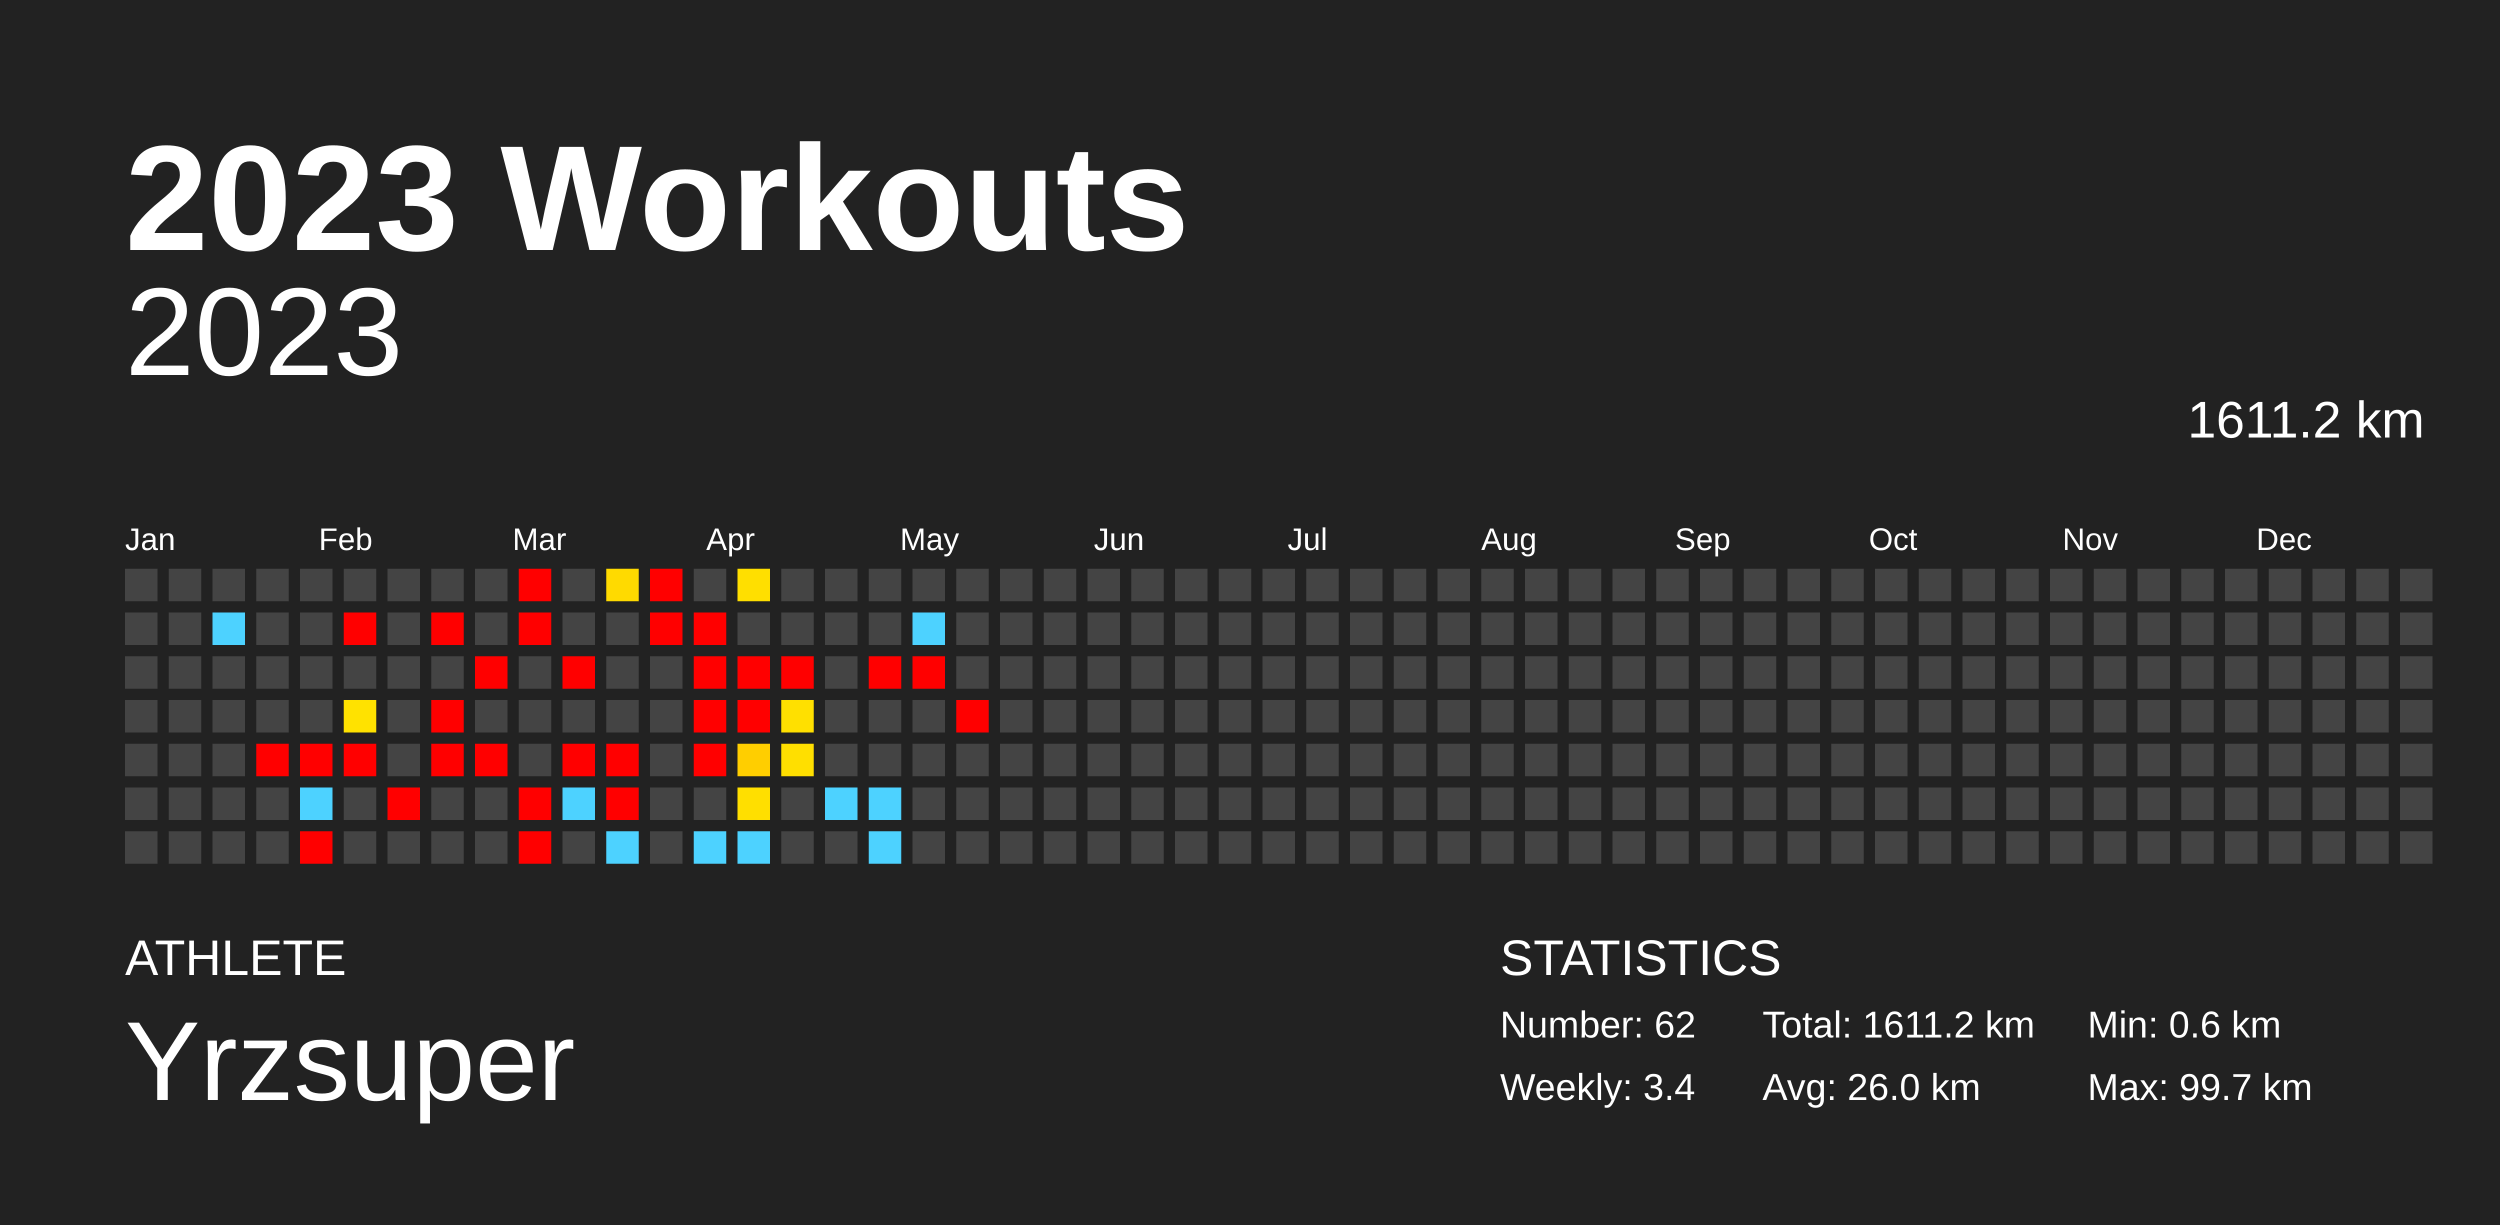
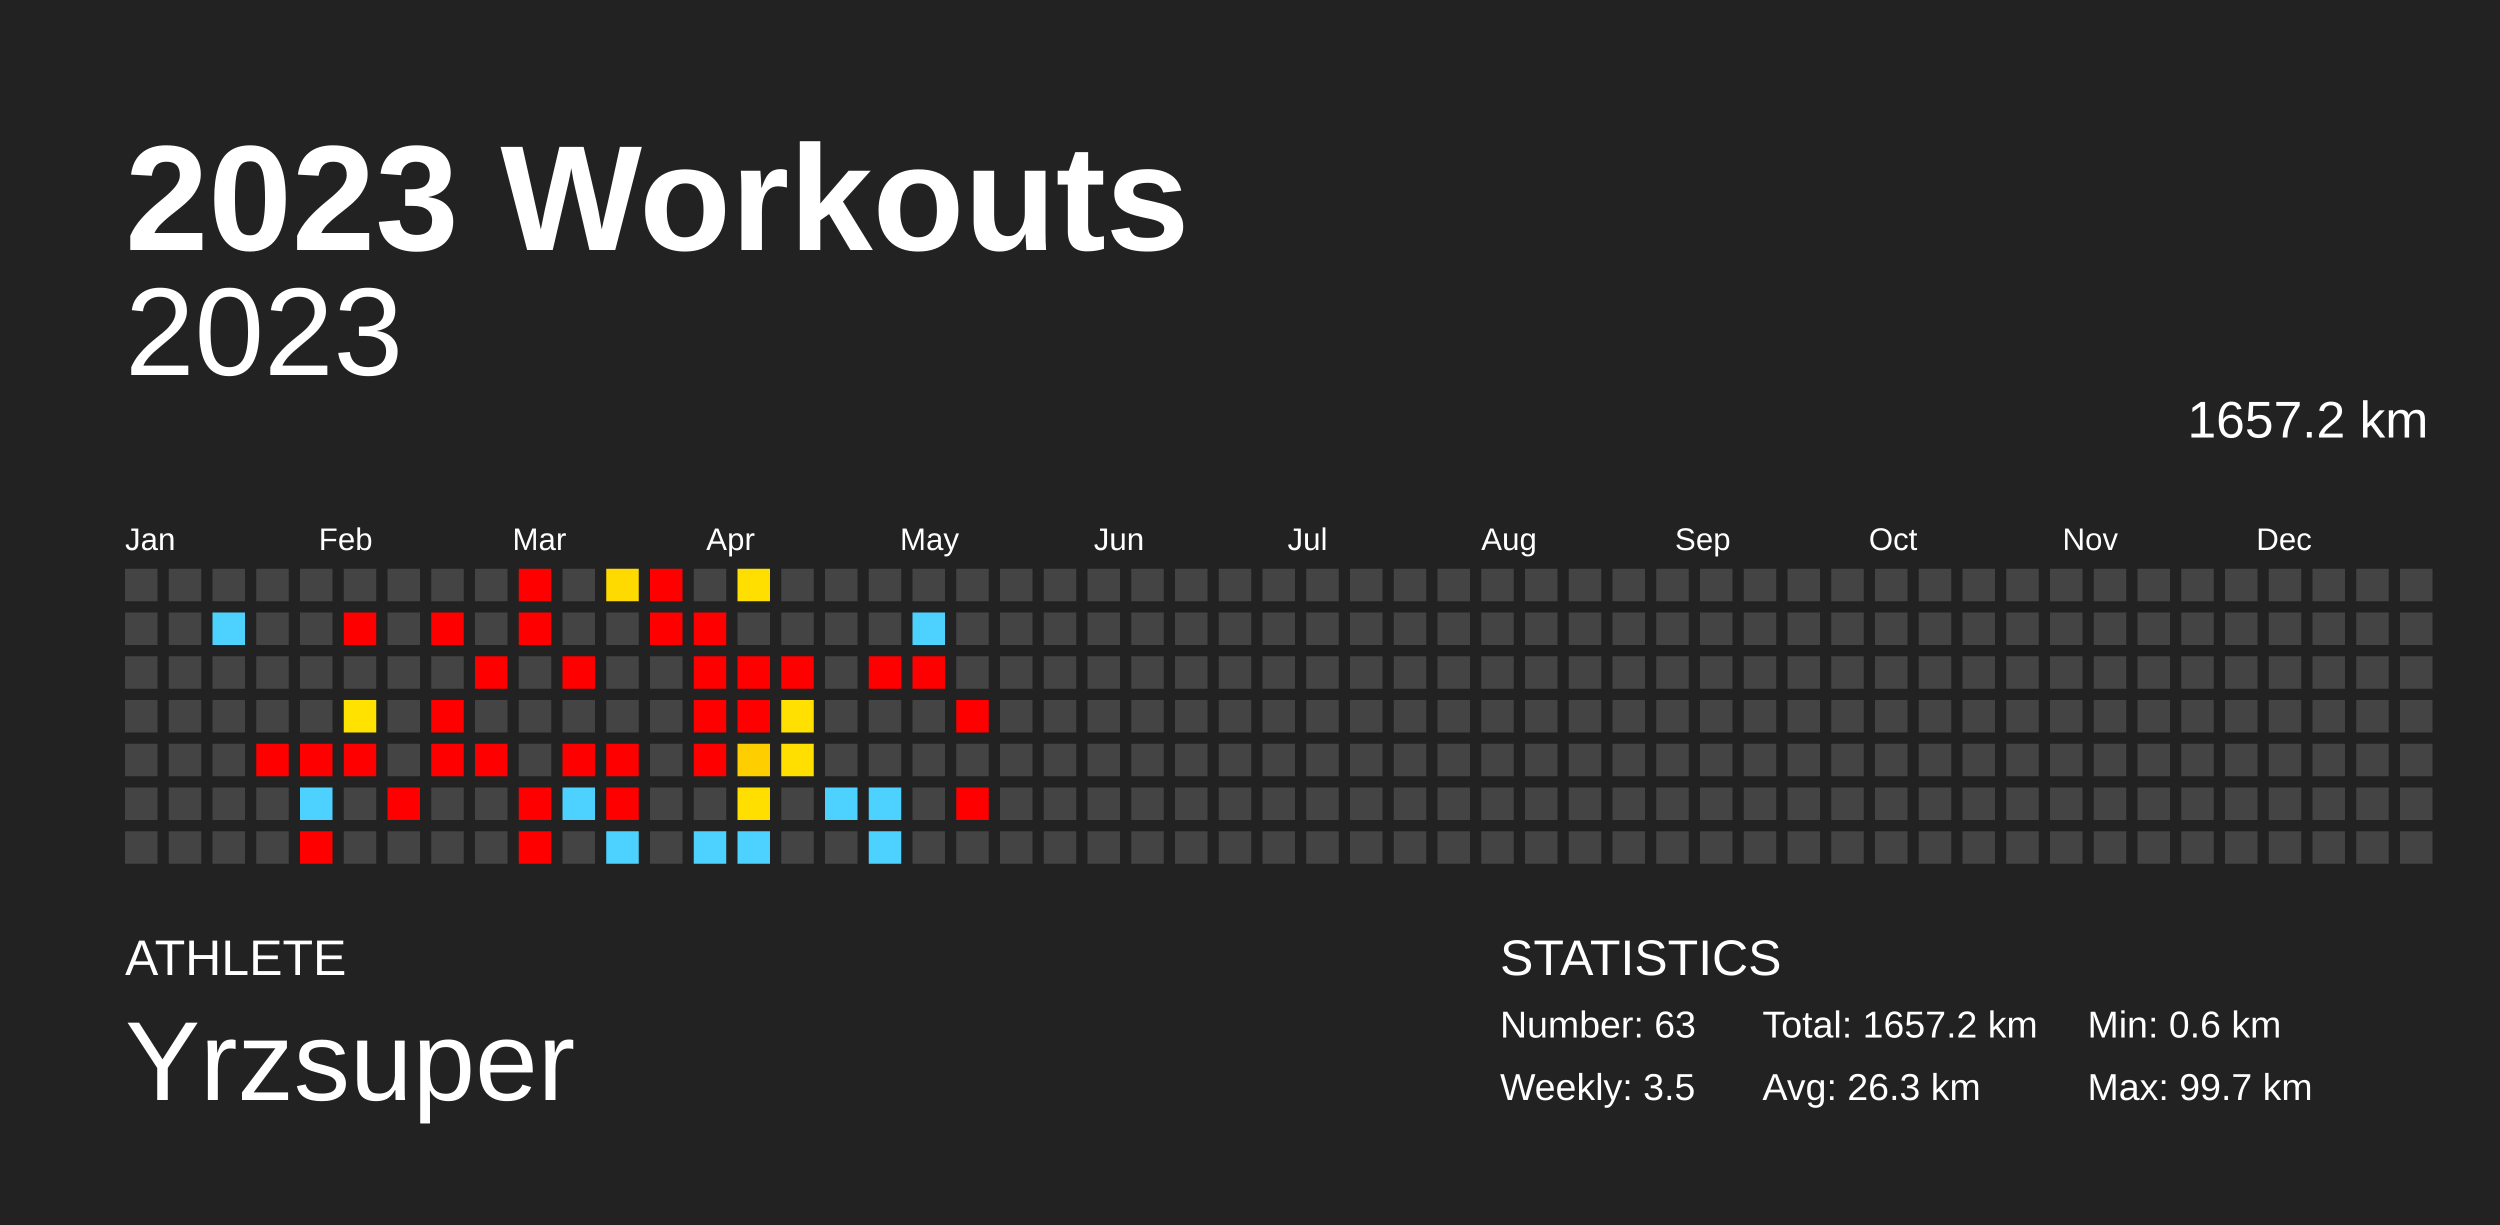
<svg xmlns="http://www.w3.org/2000/svg" baseProfile="full" height="98mm" version="1.1" viewBox="0,0,200,98" width="200mm">
  <defs />
  <rect fill="#222222" height="98" width="200" x="0" y="0" />
  <text fill="#FFFFFF" style="font-size:12px; font-family:Arial; font-weight:bold;" x="10" y="20">2023 Workouts</text>
  <text fill="#FFFFFF" style="font-size:4px; font-family:Arial" x="10" y="78">ATHLETE</text>
  <text fill="#FFFFFF" style="font-size:9px; font-family:Arial" x="10" y="88">Yrzsuper</text>
  <text fill="#FFFFFF" style="font-size:4px; font-family:Arial" x="120" y="78">STATISTICS</text>
-   <text fill="#FFFFFF" style="font-size:3px; font-family:Arial" x="120" y="83">Number: 62</text>
-   <text fill="#FFFFFF" style="font-size:3px; font-family:Arial" x="120" y="88">Weekly: 3.4</text>
-   <text fill="#FFFFFF" style="font-size:3px; font-family:Arial" x="141" y="83">Total: 1611.2 km</text>
-   <text fill="#FFFFFF" style="font-size:3px; font-family:Arial" x="141" y="88">Avg: 26.0 km</text>
+   <text fill="#FFFFFF" style="font-size:3px; font-family:Arial" x="120" y="83">Number: 63</text>
+   <text fill="#FFFFFF" style="font-size:3px; font-family:Arial" x="120" y="88">Weekly: 3.5</text>
+   <text fill="#FFFFFF" style="font-size:3px; font-family:Arial" x="141" y="83">Total: 1657.2 km</text>
+   <text fill="#FFFFFF" style="font-size:3px; font-family:Arial" x="141" y="88">Avg: 26.3 km</text>
  <text fill="#FFFFFF" style="font-size:3px; font-family:Arial" x="167" y="83">Min: 0.6 km</text>
  <text fill="#FFFFFF" style="font-size:3px; font-family:Arial" x="167" y="88">Max: 99.7 km</text>
  <text alignment-baseline="hanging" fill="#FFFFFF" style="font-size:10.0px; font-family:Arial;" x="10" y="30">2023</text>
-   <text alignment-baseline="hanging" fill="#FFFFFF" style="font-size:4.125px; font-family:Arial;" x="175" y="35">1611.2 km</text>
+   <text alignment-baseline="hanging" fill="#FFFFFF" style="font-size:4.125px; font-family:Arial;" x="175" y="35">1657.2 km</text>
  <text fill="#FFFFFF" style="font-size:2.5px; font-family:Arial" x="10.0" y="44">Jan</text>
  <text fill="#FFFFFF" style="font-size:2.5px; font-family:Arial" x="25.5" y="44">Feb</text>
  <text fill="#FFFFFF" style="font-size:2.5px; font-family:Arial" x="41.0" y="44">Mar</text>
  <text fill="#FFFFFF" style="font-size:2.5px; font-family:Arial" x="56.5" y="44">Apr</text>
  <text fill="#FFFFFF" style="font-size:2.5px; font-family:Arial" x="72.0" y="44">May</text>
  <text fill="#FFFFFF" style="font-size:2.5px; font-family:Arial" x="87.5" y="44">Jun</text>
  <text fill="#FFFFFF" style="font-size:2.5px; font-family:Arial" x="103.0" y="44">Jul</text>
  <text fill="#FFFFFF" style="font-size:2.5px; font-family:Arial" x="118.5" y="44">Aug</text>
  <text fill="#FFFFFF" style="font-size:2.5px; font-family:Arial" x="134.0" y="44">Sep</text>
  <text fill="#FFFFFF" style="font-size:2.5px; font-family:Arial" x="149.5" y="44">Oct</text>
  <text fill="#FFFFFF" style="font-size:2.5px; font-family:Arial" x="165.0" y="44">Nov</text>
  <text fill="#FFFFFF" style="font-size:2.5px; font-family:Arial" x="180.5" y="44">Dec</text>
  <rect fill="#444444" height="2.6" width="2.6" x="10.0" y="45.5" />
  <rect fill="#444444" height="2.6" width="2.6" x="10.0" y="49.0" />
  <rect fill="#444444" height="2.6" width="2.6" x="10.0" y="52.5" />
  <rect fill="#444444" height="2.6" width="2.6" x="10.0" y="56.0" />
  <rect fill="#444444" height="2.6" width="2.6" x="10.0" y="59.5" />
  <rect fill="#444444" height="2.6" width="2.6" x="10.0" y="63.0" />
  <rect fill="#444444" height="2.6" width="2.6" x="10.0" y="66.5" />
  <rect fill="#444444" height="2.6" width="2.6" x="13.5" y="45.5" />
  <rect fill="#444444" height="2.6" width="2.6" x="13.5" y="49.0" />
  <rect fill="#444444" height="2.6" width="2.6" x="13.5" y="52.5" />
  <rect fill="#444444" height="2.6" width="2.6" x="13.5" y="56.0" />
  <rect fill="#444444" height="2.6" width="2.6" x="13.5" y="59.5" />
  <rect fill="#444444" height="2.6" width="2.6" x="13.5" y="63.0" />
  <rect fill="#444444" height="2.6" width="2.6" x="13.5" y="66.5" />
  <rect fill="#444444" height="2.6" width="2.6" x="17.0" y="45.5" />
  <rect fill="#4dd2ff" height="2.6" width="2.6" x="17.0" y="49.0" />
  <rect fill="#444444" height="2.6" width="2.6" x="17.0" y="52.5" />
  <rect fill="#444444" height="2.6" width="2.6" x="17.0" y="56.0" />
  <rect fill="#444444" height="2.6" width="2.6" x="17.0" y="59.5" />
  <rect fill="#444444" height="2.6" width="2.6" x="17.0" y="63.0" />
  <rect fill="#444444" height="2.6" width="2.6" x="17.0" y="66.5" />
  <rect fill="#444444" height="2.6" width="2.6" x="20.5" y="45.5" />
  <rect fill="#444444" height="2.6" width="2.6" x="20.5" y="49.0" />
  <rect fill="#444444" height="2.6" width="2.6" x="20.5" y="52.5" />
  <rect fill="#444444" height="2.6" width="2.6" x="20.5" y="56.0" />
  <rect fill="red" height="2.6" width="2.6" x="20.5" y="59.5" />
  <rect fill="#444444" height="2.6" width="2.6" x="20.5" y="63.0" />
  <rect fill="#444444" height="2.6" width="2.6" x="20.5" y="66.5" />
  <rect fill="#444444" height="2.6" width="2.6" x="24.0" y="45.5" />
  <rect fill="#444444" height="2.6" width="2.6" x="24.0" y="49.0" />
  <rect fill="#444444" height="2.6" width="2.6" x="24.0" y="52.5" />
  <rect fill="#444444" height="2.6" width="2.6" x="24.0" y="56.0" />
  <rect fill="red" height="2.6" width="2.6" x="24.0" y="59.5" />
  <rect fill="#4dd2ff" height="2.6" width="2.6" x="24.0" y="63.0" />
  <rect fill="red" height="2.6" width="2.6" x="24.0" y="66.5" />
  <rect fill="#444444" height="2.6" width="2.6" x="27.5" y="45.5" />
  <rect fill="red" height="2.6" width="2.6" x="27.5" y="49.0" />
  <rect fill="#444444" height="2.6" width="2.6" x="27.5" y="52.5" />
  <rect fill="#ffe200" height="2.6" width="2.6" x="27.5" y="56.0" />
  <rect fill="red" height="2.6" width="2.6" x="27.5" y="59.5" />
  <rect fill="#444444" height="2.6" width="2.6" x="27.5" y="63.0" />
  <rect fill="#444444" height="2.6" width="2.6" x="27.5" y="66.5" />
  <rect fill="#444444" height="2.6" width="2.6" x="31.0" y="45.5" />
  <rect fill="#444444" height="2.6" width="2.6" x="31.0" y="49.0" />
  <rect fill="#444444" height="2.6" width="2.6" x="31.0" y="52.5" />
  <rect fill="#444444" height="2.6" width="2.6" x="31.0" y="56.0" />
  <rect fill="#444444" height="2.6" width="2.6" x="31.0" y="59.5" />
  <rect fill="red" height="2.6" width="2.6" x="31.0" y="63.0" />
  <rect fill="#444444" height="2.6" width="2.6" x="31.0" y="66.5" />
  <rect fill="#444444" height="2.6" width="2.6" x="34.5" y="45.5" />
  <rect fill="red" height="2.6" width="2.6" x="34.5" y="49.0" />
  <rect fill="#444444" height="2.6" width="2.6" x="34.5" y="52.5" />
  <rect fill="red" height="2.6" width="2.6" x="34.5" y="56.0" />
  <rect fill="red" height="2.6" width="2.6" x="34.5" y="59.5" />
  <rect fill="#444444" height="2.6" width="2.6" x="34.5" y="63.0" />
  <rect fill="#444444" height="2.6" width="2.6" x="34.5" y="66.5" />
  <rect fill="#444444" height="2.6" width="2.6" x="38.0" y="45.5" />
  <rect fill="#444444" height="2.6" width="2.6" x="38.0" y="49.0" />
  <rect fill="red" height="2.6" width="2.6" x="38.0" y="52.5" />
  <rect fill="#444444" height="2.6" width="2.6" x="38.0" y="56.0" />
  <rect fill="red" height="2.6" width="2.6" x="38.0" y="59.5" />
  <rect fill="#444444" height="2.6" width="2.6" x="38.0" y="63.0" />
  <rect fill="#444444" height="2.6" width="2.6" x="38.0" y="66.5" />
  <rect fill="red" height="2.6" width="2.6" x="41.5" y="45.5" />
  <rect fill="red" height="2.6" width="2.6" x="41.5" y="49.0" />
  <rect fill="#444444" height="2.6" width="2.6" x="41.5" y="52.5" />
  <rect fill="#444444" height="2.6" width="2.6" x="41.5" y="56.0" />
  <rect fill="#444444" height="2.6" width="2.6" x="41.5" y="59.5" />
  <rect fill="red" height="2.6" width="2.6" x="41.5" y="63.0" />
  <rect fill="red" height="2.6" width="2.6" x="41.5" y="66.5" />
  <rect fill="#444444" height="2.6" width="2.6" x="45.0" y="45.5" />
  <rect fill="#444444" height="2.6" width="2.6" x="45.0" y="49.0" />
  <rect fill="red" height="2.6" width="2.6" x="45.0" y="52.5" />
  <rect fill="#444444" height="2.6" width="2.6" x="45.0" y="56.0" />
  <rect fill="red" height="2.6" width="2.6" x="45.0" y="59.5" />
  <rect fill="#4dd2ff" height="2.6" width="2.6" x="45.0" y="63.0" />
  <rect fill="#444444" height="2.6" width="2.6" x="45.0" y="66.5" />
  <rect fill="#ffda00" height="2.6" width="2.6" x="48.5" y="45.5" />
  <rect fill="#444444" height="2.6" width="2.6" x="48.5" y="49.0" />
  <rect fill="#444444" height="2.6" width="2.6" x="48.5" y="52.5" />
  <rect fill="#444444" height="2.6" width="2.6" x="48.5" y="56.0" />
  <rect fill="red" height="2.6" width="2.6" x="48.5" y="59.5" />
  <rect fill="red" height="2.6" width="2.6" x="48.5" y="63.0" />
  <rect fill="#4dd2ff" height="2.6" width="2.6" x="48.5" y="66.5" />
  <rect fill="red" height="2.6" width="2.6" x="52.0" y="45.5" />
  <rect fill="red" height="2.6" width="2.6" x="52.0" y="49.0" />
  <rect fill="#444444" height="2.6" width="2.6" x="52.0" y="52.5" />
  <rect fill="#444444" height="2.6" width="2.6" x="52.0" y="56.0" />
  <rect fill="#444444" height="2.6" width="2.6" x="52.0" y="59.5" />
  <rect fill="#444444" height="2.6" width="2.6" x="52.0" y="63.0" />
  <rect fill="#444444" height="2.6" width="2.6" x="52.0" y="66.5" />
  <rect fill="#444444" height="2.6" width="2.6" x="55.5" y="45.5" />
  <rect fill="red" height="2.6" width="2.6" x="55.5" y="49.0" />
  <rect fill="red" height="2.6" width="2.6" x="55.5" y="52.5" />
  <rect fill="red" height="2.6" width="2.6" x="55.5" y="56.0" />
  <rect fill="red" height="2.6" width="2.6" x="55.5" y="59.5" />
  <rect fill="#444444" height="2.6" width="2.6" x="55.5" y="63.0" />
  <rect fill="#4dd2ff" height="2.6" width="2.6" x="55.5" y="66.5" />
  <rect fill="#ffdf00" height="2.6" width="2.6" x="59.0" y="45.5" />
  <rect fill="#444444" height="2.6" width="2.6" x="59.0" y="49.0" />
  <rect fill="red" height="2.6" width="2.6" x="59.0" y="52.5" />
  <rect fill="red" height="2.6" width="2.6" x="59.0" y="56.0" />
  <rect fill="#ffce00" height="2.6" width="2.6" x="59.0" y="59.5" />
  <rect fill="#ffdf00" height="2.6" width="2.6" x="59.0" y="63.0" />
  <rect fill="#4dd2ff" height="2.6" width="2.6" x="59.0" y="66.5" />
  <rect fill="#444444" height="2.6" width="2.6" x="62.5" y="45.5" />
  <rect fill="#444444" height="2.6" width="2.6" x="62.5" y="49.0" />
  <rect fill="red" height="2.6" width="2.6" x="62.5" y="52.5" />
  <rect fill="#ffe000" height="2.6" width="2.6" x="62.5" y="56.0" />
  <rect fill="#ffdf00" height="2.6" width="2.6" x="62.5" y="59.5" />
  <rect fill="#444444" height="2.6" width="2.6" x="62.5" y="63.0" />
  <rect fill="#444444" height="2.6" width="2.6" x="62.5" y="66.5" />
  <rect fill="#444444" height="2.6" width="2.6" x="66.0" y="45.5" />
  <rect fill="#444444" height="2.6" width="2.6" x="66.0" y="49.0" />
  <rect fill="#444444" height="2.6" width="2.6" x="66.0" y="52.5" />
  <rect fill="#444444" height="2.6" width="2.6" x="66.0" y="56.0" />
  <rect fill="#444444" height="2.6" width="2.6" x="66.0" y="59.5" />
  <rect fill="#4dd2ff" height="2.6" width="2.6" x="66.0" y="63.0" />
  <rect fill="#444444" height="2.6" width="2.6" x="66.0" y="66.5" />
  <rect fill="#444444" height="2.6" width="2.6" x="69.5" y="45.5" />
  <rect fill="#444444" height="2.6" width="2.6" x="69.5" y="49.0" />
  <rect fill="red" height="2.6" width="2.6" x="69.5" y="52.5" />
  <rect fill="#444444" height="2.6" width="2.6" x="69.5" y="56.0" />
  <rect fill="#444444" height="2.6" width="2.6" x="69.5" y="59.5" />
  <rect fill="#4dd2ff" height="2.6" width="2.6" x="69.5" y="63.0" />
  <rect fill="#4dd2ff" height="2.6" width="2.6" x="69.5" y="66.5" />
  <rect fill="#444444" height="2.6" width="2.6" x="73.0" y="45.5" />
  <rect fill="#4dd2ff" height="2.6" width="2.6" x="73.0" y="49.0" />
  <rect fill="red" height="2.6" width="2.6" x="73.0" y="52.5" />
  <rect fill="#444444" height="2.6" width="2.6" x="73.0" y="56.0" />
  <rect fill="#444444" height="2.6" width="2.6" x="73.0" y="59.5" />
  <rect fill="#444444" height="2.6" width="2.6" x="73.0" y="63.0" />
  <rect fill="#444444" height="2.6" width="2.6" x="73.0" y="66.5" />
  <rect fill="#444444" height="2.6" width="2.6" x="76.5" y="45.5" />
  <rect fill="#444444" height="2.6" width="2.6" x="76.5" y="49.0" />
  <rect fill="#444444" height="2.6" width="2.6" x="76.5" y="52.5" />
  <rect fill="red" height="2.6" width="2.6" x="76.5" y="56.0" />
  <rect fill="#444444" height="2.6" width="2.6" x="76.5" y="59.5" />
-   <rect fill="#444444" height="2.6" width="2.6" x="76.5" y="63.0" />
+   <rect fill="red" height="2.6" width="2.6" x="76.5" y="63.0" />
  <rect fill="#444444" height="2.6" width="2.6" x="76.5" y="66.5" />
  <rect fill="#444444" height="2.6" width="2.6" x="80.0" y="45.5" />
  <rect fill="#444444" height="2.6" width="2.6" x="80.0" y="49.0" />
  <rect fill="#444444" height="2.6" width="2.6" x="80.0" y="52.5" />
  <rect fill="#444444" height="2.6" width="2.6" x="80.0" y="56.0" />
  <rect fill="#444444" height="2.6" width="2.6" x="80.0" y="59.5" />
  <rect fill="#444444" height="2.6" width="2.6" x="80.0" y="63.0" />
  <rect fill="#444444" height="2.6" width="2.6" x="80.0" y="66.5" />
  <rect fill="#444444" height="2.6" width="2.6" x="83.5" y="45.5" />
  <rect fill="#444444" height="2.6" width="2.6" x="83.5" y="49.0" />
  <rect fill="#444444" height="2.6" width="2.6" x="83.5" y="52.5" />
  <rect fill="#444444" height="2.6" width="2.6" x="83.5" y="56.0" />
  <rect fill="#444444" height="2.6" width="2.6" x="83.5" y="59.5" />
  <rect fill="#444444" height="2.6" width="2.6" x="83.5" y="63.0" />
  <rect fill="#444444" height="2.6" width="2.6" x="83.5" y="66.5" />
  <rect fill="#444444" height="2.6" width="2.6" x="87.0" y="45.5" />
  <rect fill="#444444" height="2.6" width="2.6" x="87.0" y="49.0" />
  <rect fill="#444444" height="2.6" width="2.6" x="87.0" y="52.5" />
  <rect fill="#444444" height="2.6" width="2.6" x="87.0" y="56.0" />
  <rect fill="#444444" height="2.6" width="2.6" x="87.0" y="59.5" />
  <rect fill="#444444" height="2.6" width="2.6" x="87.0" y="63.0" />
  <rect fill="#444444" height="2.6" width="2.6" x="87.0" y="66.5" />
  <rect fill="#444444" height="2.6" width="2.6" x="90.5" y="45.5" />
  <rect fill="#444444" height="2.6" width="2.6" x="90.5" y="49.0" />
  <rect fill="#444444" height="2.6" width="2.6" x="90.5" y="52.5" />
  <rect fill="#444444" height="2.6" width="2.6" x="90.5" y="56.0" />
  <rect fill="#444444" height="2.6" width="2.6" x="90.5" y="59.5" />
  <rect fill="#444444" height="2.6" width="2.6" x="90.5" y="63.0" />
  <rect fill="#444444" height="2.6" width="2.6" x="90.5" y="66.5" />
  <rect fill="#444444" height="2.6" width="2.6" x="94.0" y="45.5" />
  <rect fill="#444444" height="2.6" width="2.6" x="94.0" y="49.0" />
  <rect fill="#444444" height="2.6" width="2.6" x="94.0" y="52.5" />
  <rect fill="#444444" height="2.6" width="2.6" x="94.0" y="56.0" />
  <rect fill="#444444" height="2.6" width="2.6" x="94.0" y="59.5" />
  <rect fill="#444444" height="2.6" width="2.6" x="94.0" y="63.0" />
  <rect fill="#444444" height="2.6" width="2.6" x="94.0" y="66.5" />
  <rect fill="#444444" height="2.6" width="2.6" x="97.5" y="45.5" />
  <rect fill="#444444" height="2.6" width="2.6" x="97.5" y="49.0" />
  <rect fill="#444444" height="2.6" width="2.6" x="97.5" y="52.5" />
  <rect fill="#444444" height="2.6" width="2.6" x="97.5" y="56.0" />
  <rect fill="#444444" height="2.6" width="2.6" x="97.5" y="59.5" />
  <rect fill="#444444" height="2.6" width="2.6" x="97.5" y="63.0" />
  <rect fill="#444444" height="2.6" width="2.6" x="97.5" y="66.5" />
  <rect fill="#444444" height="2.6" width="2.6" x="101.0" y="45.5" />
  <rect fill="#444444" height="2.6" width="2.6" x="101.0" y="49.0" />
  <rect fill="#444444" height="2.6" width="2.6" x="101.0" y="52.5" />
  <rect fill="#444444" height="2.6" width="2.6" x="101.0" y="56.0" />
  <rect fill="#444444" height="2.6" width="2.6" x="101.0" y="59.5" />
  <rect fill="#444444" height="2.6" width="2.6" x="101.0" y="63.0" />
  <rect fill="#444444" height="2.6" width="2.6" x="101.0" y="66.5" />
  <rect fill="#444444" height="2.6" width="2.6" x="104.5" y="45.5" />
  <rect fill="#444444" height="2.6" width="2.6" x="104.5" y="49.0" />
  <rect fill="#444444" height="2.6" width="2.6" x="104.5" y="52.5" />
  <rect fill="#444444" height="2.6" width="2.6" x="104.5" y="56.0" />
  <rect fill="#444444" height="2.6" width="2.6" x="104.5" y="59.5" />
  <rect fill="#444444" height="2.6" width="2.6" x="104.5" y="63.0" />
  <rect fill="#444444" height="2.6" width="2.6" x="104.5" y="66.5" />
  <rect fill="#444444" height="2.6" width="2.6" x="108.0" y="45.5" />
  <rect fill="#444444" height="2.6" width="2.6" x="108.0" y="49.0" />
  <rect fill="#444444" height="2.6" width="2.6" x="108.0" y="52.5" />
  <rect fill="#444444" height="2.6" width="2.6" x="108.0" y="56.0" />
  <rect fill="#444444" height="2.6" width="2.6" x="108.0" y="59.5" />
  <rect fill="#444444" height="2.6" width="2.6" x="108.0" y="63.0" />
  <rect fill="#444444" height="2.6" width="2.6" x="108.0" y="66.5" />
  <rect fill="#444444" height="2.6" width="2.6" x="111.5" y="45.5" />
  <rect fill="#444444" height="2.6" width="2.6" x="111.5" y="49.0" />
  <rect fill="#444444" height="2.6" width="2.6" x="111.5" y="52.5" />
  <rect fill="#444444" height="2.6" width="2.6" x="111.5" y="56.0" />
  <rect fill="#444444" height="2.6" width="2.6" x="111.5" y="59.5" />
  <rect fill="#444444" height="2.6" width="2.6" x="111.5" y="63.0" />
  <rect fill="#444444" height="2.6" width="2.6" x="111.5" y="66.5" />
  <rect fill="#444444" height="2.6" width="2.6" x="115.0" y="45.5" />
  <rect fill="#444444" height="2.6" width="2.6" x="115.0" y="49.0" />
  <rect fill="#444444" height="2.6" width="2.6" x="115.0" y="52.5" />
  <rect fill="#444444" height="2.6" width="2.6" x="115.0" y="56.0" />
  <rect fill="#444444" height="2.6" width="2.6" x="115.0" y="59.5" />
  <rect fill="#444444" height="2.6" width="2.6" x="115.0" y="63.0" />
  <rect fill="#444444" height="2.6" width="2.6" x="115.0" y="66.5" />
  <rect fill="#444444" height="2.6" width="2.6" x="118.5" y="45.5" />
  <rect fill="#444444" height="2.6" width="2.6" x="118.5" y="49.0" />
  <rect fill="#444444" height="2.6" width="2.6" x="118.5" y="52.5" />
  <rect fill="#444444" height="2.6" width="2.6" x="118.5" y="56.0" />
  <rect fill="#444444" height="2.6" width="2.6" x="118.5" y="59.5" />
  <rect fill="#444444" height="2.6" width="2.6" x="118.5" y="63.0" />
  <rect fill="#444444" height="2.6" width="2.6" x="118.5" y="66.5" />
  <rect fill="#444444" height="2.6" width="2.6" x="122.0" y="45.5" />
  <rect fill="#444444" height="2.6" width="2.6" x="122.0" y="49.0" />
  <rect fill="#444444" height="2.6" width="2.6" x="122.0" y="52.5" />
  <rect fill="#444444" height="2.6" width="2.6" x="122.0" y="56.0" />
  <rect fill="#444444" height="2.6" width="2.6" x="122.0" y="59.5" />
  <rect fill="#444444" height="2.6" width="2.6" x="122.0" y="63.0" />
  <rect fill="#444444" height="2.6" width="2.6" x="122.0" y="66.5" />
  <rect fill="#444444" height="2.6" width="2.6" x="125.5" y="45.5" />
  <rect fill="#444444" height="2.6" width="2.6" x="125.5" y="49.0" />
  <rect fill="#444444" height="2.6" width="2.6" x="125.5" y="52.5" />
  <rect fill="#444444" height="2.6" width="2.6" x="125.5" y="56.0" />
  <rect fill="#444444" height="2.6" width="2.6" x="125.5" y="59.5" />
  <rect fill="#444444" height="2.6" width="2.6" x="125.5" y="63.0" />
  <rect fill="#444444" height="2.6" width="2.6" x="125.5" y="66.5" />
  <rect fill="#444444" height="2.6" width="2.6" x="129.0" y="45.5" />
  <rect fill="#444444" height="2.6" width="2.6" x="129.0" y="49.0" />
  <rect fill="#444444" height="2.6" width="2.6" x="129.0" y="52.5" />
  <rect fill="#444444" height="2.6" width="2.6" x="129.0" y="56.0" />
  <rect fill="#444444" height="2.6" width="2.6" x="129.0" y="59.5" />
  <rect fill="#444444" height="2.6" width="2.6" x="129.0" y="63.0" />
  <rect fill="#444444" height="2.6" width="2.6" x="129.0" y="66.5" />
  <rect fill="#444444" height="2.6" width="2.6" x="132.5" y="45.5" />
  <rect fill="#444444" height="2.6" width="2.6" x="132.5" y="49.0" />
  <rect fill="#444444" height="2.6" width="2.6" x="132.5" y="52.5" />
  <rect fill="#444444" height="2.6" width="2.6" x="132.5" y="56.0" />
  <rect fill="#444444" height="2.6" width="2.6" x="132.5" y="59.5" />
  <rect fill="#444444" height="2.6" width="2.6" x="132.5" y="63.0" />
  <rect fill="#444444" height="2.6" width="2.6" x="132.5" y="66.5" />
  <rect fill="#444444" height="2.6" width="2.6" x="136.0" y="45.5" />
  <rect fill="#444444" height="2.6" width="2.6" x="136.0" y="49.0" />
  <rect fill="#444444" height="2.6" width="2.6" x="136.0" y="52.5" />
  <rect fill="#444444" height="2.6" width="2.6" x="136.0" y="56.0" />
  <rect fill="#444444" height="2.6" width="2.6" x="136.0" y="59.5" />
  <rect fill="#444444" height="2.6" width="2.6" x="136.0" y="63.0" />
  <rect fill="#444444" height="2.6" width="2.6" x="136.0" y="66.5" />
  <rect fill="#444444" height="2.6" width="2.6" x="139.5" y="45.5" />
  <rect fill="#444444" height="2.6" width="2.6" x="139.5" y="49.0" />
  <rect fill="#444444" height="2.6" width="2.6" x="139.5" y="52.5" />
  <rect fill="#444444" height="2.6" width="2.6" x="139.5" y="56.0" />
  <rect fill="#444444" height="2.6" width="2.6" x="139.5" y="59.5" />
  <rect fill="#444444" height="2.6" width="2.6" x="139.5" y="63.0" />
  <rect fill="#444444" height="2.6" width="2.6" x="139.5" y="66.5" />
  <rect fill="#444444" height="2.6" width="2.6" x="143.0" y="45.5" />
  <rect fill="#444444" height="2.6" width="2.6" x="143.0" y="49.0" />
  <rect fill="#444444" height="2.6" width="2.6" x="143.0" y="52.5" />
  <rect fill="#444444" height="2.6" width="2.6" x="143.0" y="56.0" />
  <rect fill="#444444" height="2.6" width="2.6" x="143.0" y="59.5" />
  <rect fill="#444444" height="2.6" width="2.6" x="143.0" y="63.0" />
  <rect fill="#444444" height="2.6" width="2.6" x="143.0" y="66.5" />
  <rect fill="#444444" height="2.6" width="2.6" x="146.5" y="45.5" />
  <rect fill="#444444" height="2.6" width="2.6" x="146.5" y="49.0" />
  <rect fill="#444444" height="2.6" width="2.6" x="146.5" y="52.5" />
  <rect fill="#444444" height="2.6" width="2.6" x="146.5" y="56.0" />
  <rect fill="#444444" height="2.6" width="2.6" x="146.5" y="59.5" />
  <rect fill="#444444" height="2.6" width="2.6" x="146.5" y="63.0" />
  <rect fill="#444444" height="2.6" width="2.6" x="146.5" y="66.5" />
  <rect fill="#444444" height="2.6" width="2.6" x="150.0" y="45.5" />
  <rect fill="#444444" height="2.6" width="2.6" x="150.0" y="49.0" />
  <rect fill="#444444" height="2.6" width="2.6" x="150.0" y="52.5" />
  <rect fill="#444444" height="2.6" width="2.6" x="150.0" y="56.0" />
  <rect fill="#444444" height="2.6" width="2.6" x="150.0" y="59.5" />
  <rect fill="#444444" height="2.6" width="2.6" x="150.0" y="63.0" />
  <rect fill="#444444" height="2.6" width="2.6" x="150.0" y="66.5" />
  <rect fill="#444444" height="2.6" width="2.6" x="153.5" y="45.5" />
  <rect fill="#444444" height="2.6" width="2.6" x="153.5" y="49.0" />
  <rect fill="#444444" height="2.6" width="2.6" x="153.5" y="52.5" />
  <rect fill="#444444" height="2.6" width="2.6" x="153.5" y="56.0" />
  <rect fill="#444444" height="2.6" width="2.6" x="153.5" y="59.5" />
  <rect fill="#444444" height="2.6" width="2.6" x="153.5" y="63.0" />
  <rect fill="#444444" height="2.6" width="2.6" x="153.5" y="66.5" />
  <rect fill="#444444" height="2.6" width="2.6" x="157.0" y="45.5" />
  <rect fill="#444444" height="2.6" width="2.6" x="157.0" y="49.0" />
  <rect fill="#444444" height="2.6" width="2.6" x="157.0" y="52.5" />
  <rect fill="#444444" height="2.6" width="2.6" x="157.0" y="56.0" />
  <rect fill="#444444" height="2.6" width="2.6" x="157.0" y="59.5" />
  <rect fill="#444444" height="2.6" width="2.6" x="157.0" y="63.0" />
  <rect fill="#444444" height="2.6" width="2.6" x="157.0" y="66.5" />
  <rect fill="#444444" height="2.6" width="2.6" x="160.5" y="45.5" />
  <rect fill="#444444" height="2.6" width="2.6" x="160.5" y="49.0" />
  <rect fill="#444444" height="2.6" width="2.6" x="160.5" y="52.5" />
  <rect fill="#444444" height="2.6" width="2.6" x="160.5" y="56.0" />
  <rect fill="#444444" height="2.6" width="2.6" x="160.5" y="59.5" />
  <rect fill="#444444" height="2.6" width="2.6" x="160.5" y="63.0" />
  <rect fill="#444444" height="2.6" width="2.6" x="160.5" y="66.5" />
  <rect fill="#444444" height="2.6" width="2.6" x="164.0" y="45.5" />
  <rect fill="#444444" height="2.6" width="2.6" x="164.0" y="49.0" />
  <rect fill="#444444" height="2.6" width="2.6" x="164.0" y="52.5" />
  <rect fill="#444444" height="2.6" width="2.6" x="164.0" y="56.0" />
  <rect fill="#444444" height="2.6" width="2.6" x="164.0" y="59.5" />
  <rect fill="#444444" height="2.6" width="2.6" x="164.0" y="63.0" />
  <rect fill="#444444" height="2.6" width="2.6" x="164.0" y="66.5" />
  <rect fill="#444444" height="2.6" width="2.6" x="167.5" y="45.5" />
  <rect fill="#444444" height="2.6" width="2.6" x="167.5" y="49.0" />
  <rect fill="#444444" height="2.6" width="2.6" x="167.5" y="52.5" />
  <rect fill="#444444" height="2.6" width="2.6" x="167.5" y="56.0" />
  <rect fill="#444444" height="2.6" width="2.6" x="167.5" y="59.5" />
  <rect fill="#444444" height="2.6" width="2.6" x="167.5" y="63.0" />
  <rect fill="#444444" height="2.6" width="2.6" x="167.5" y="66.5" />
  <rect fill="#444444" height="2.6" width="2.6" x="171.0" y="45.5" />
  <rect fill="#444444" height="2.6" width="2.6" x="171.0" y="49.0" />
  <rect fill="#444444" height="2.6" width="2.6" x="171.0" y="52.5" />
  <rect fill="#444444" height="2.6" width="2.6" x="171.0" y="56.0" />
  <rect fill="#444444" height="2.6" width="2.6" x="171.0" y="59.5" />
  <rect fill="#444444" height="2.6" width="2.6" x="171.0" y="63.0" />
  <rect fill="#444444" height="2.6" width="2.6" x="171.0" y="66.5" />
  <rect fill="#444444" height="2.6" width="2.6" x="174.5" y="45.5" />
  <rect fill="#444444" height="2.6" width="2.6" x="174.5" y="49.0" />
  <rect fill="#444444" height="2.6" width="2.6" x="174.5" y="52.5" />
  <rect fill="#444444" height="2.6" width="2.6" x="174.5" y="56.0" />
  <rect fill="#444444" height="2.6" width="2.6" x="174.5" y="59.5" />
  <rect fill="#444444" height="2.6" width="2.6" x="174.5" y="63.0" />
  <rect fill="#444444" height="2.6" width="2.6" x="174.5" y="66.5" />
  <rect fill="#444444" height="2.6" width="2.6" x="178.0" y="45.5" />
  <rect fill="#444444" height="2.6" width="2.6" x="178.0" y="49.0" />
  <rect fill="#444444" height="2.6" width="2.6" x="178.0" y="52.5" />
  <rect fill="#444444" height="2.6" width="2.6" x="178.0" y="56.0" />
  <rect fill="#444444" height="2.6" width="2.6" x="178.0" y="59.5" />
  <rect fill="#444444" height="2.6" width="2.6" x="178.0" y="63.0" />
  <rect fill="#444444" height="2.6" width="2.6" x="178.0" y="66.5" />
  <rect fill="#444444" height="2.6" width="2.6" x="181.5" y="45.5" />
  <rect fill="#444444" height="2.6" width="2.6" x="181.5" y="49.0" />
  <rect fill="#444444" height="2.6" width="2.6" x="181.5" y="52.5" />
  <rect fill="#444444" height="2.6" width="2.6" x="181.5" y="56.0" />
  <rect fill="#444444" height="2.6" width="2.6" x="181.5" y="59.5" />
  <rect fill="#444444" height="2.6" width="2.6" x="181.5" y="63.0" />
  <rect fill="#444444" height="2.6" width="2.6" x="181.5" y="66.5" />
  <rect fill="#444444" height="2.6" width="2.6" x="185.0" y="45.5" />
  <rect fill="#444444" height="2.6" width="2.6" x="185.0" y="49.0" />
  <rect fill="#444444" height="2.6" width="2.6" x="185.0" y="52.5" />
  <rect fill="#444444" height="2.6" width="2.6" x="185.0" y="56.0" />
  <rect fill="#444444" height="2.6" width="2.6" x="185.0" y="59.5" />
  <rect fill="#444444" height="2.6" width="2.6" x="185.0" y="63.0" />
  <rect fill="#444444" height="2.6" width="2.6" x="185.0" y="66.5" />
  <rect fill="#444444" height="2.6" width="2.6" x="188.5" y="45.5" />
  <rect fill="#444444" height="2.6" width="2.6" x="188.5" y="49.0" />
  <rect fill="#444444" height="2.6" width="2.6" x="188.5" y="52.5" />
  <rect fill="#444444" height="2.6" width="2.6" x="188.5" y="56.0" />
  <rect fill="#444444" height="2.6" width="2.6" x="188.5" y="59.5" />
  <rect fill="#444444" height="2.6" width="2.6" x="188.5" y="63.0" />
  <rect fill="#444444" height="2.6" width="2.6" x="188.5" y="66.5" />
  <rect fill="#444444" height="2.6" width="2.6" x="192.0" y="45.5" />
  <rect fill="#444444" height="2.6" width="2.6" x="192.0" y="49.0" />
  <rect fill="#444444" height="2.6" width="2.6" x="192.0" y="52.5" />
  <rect fill="#444444" height="2.6" width="2.6" x="192.0" y="56.0" />
  <rect fill="#444444" height="2.6" width="2.6" x="192.0" y="59.5" />
  <rect fill="#444444" height="2.6" width="2.6" x="192.0" y="63.0" />
  <rect fill="#444444" height="2.6" width="2.6" x="192.0" y="66.5" />
</svg>
